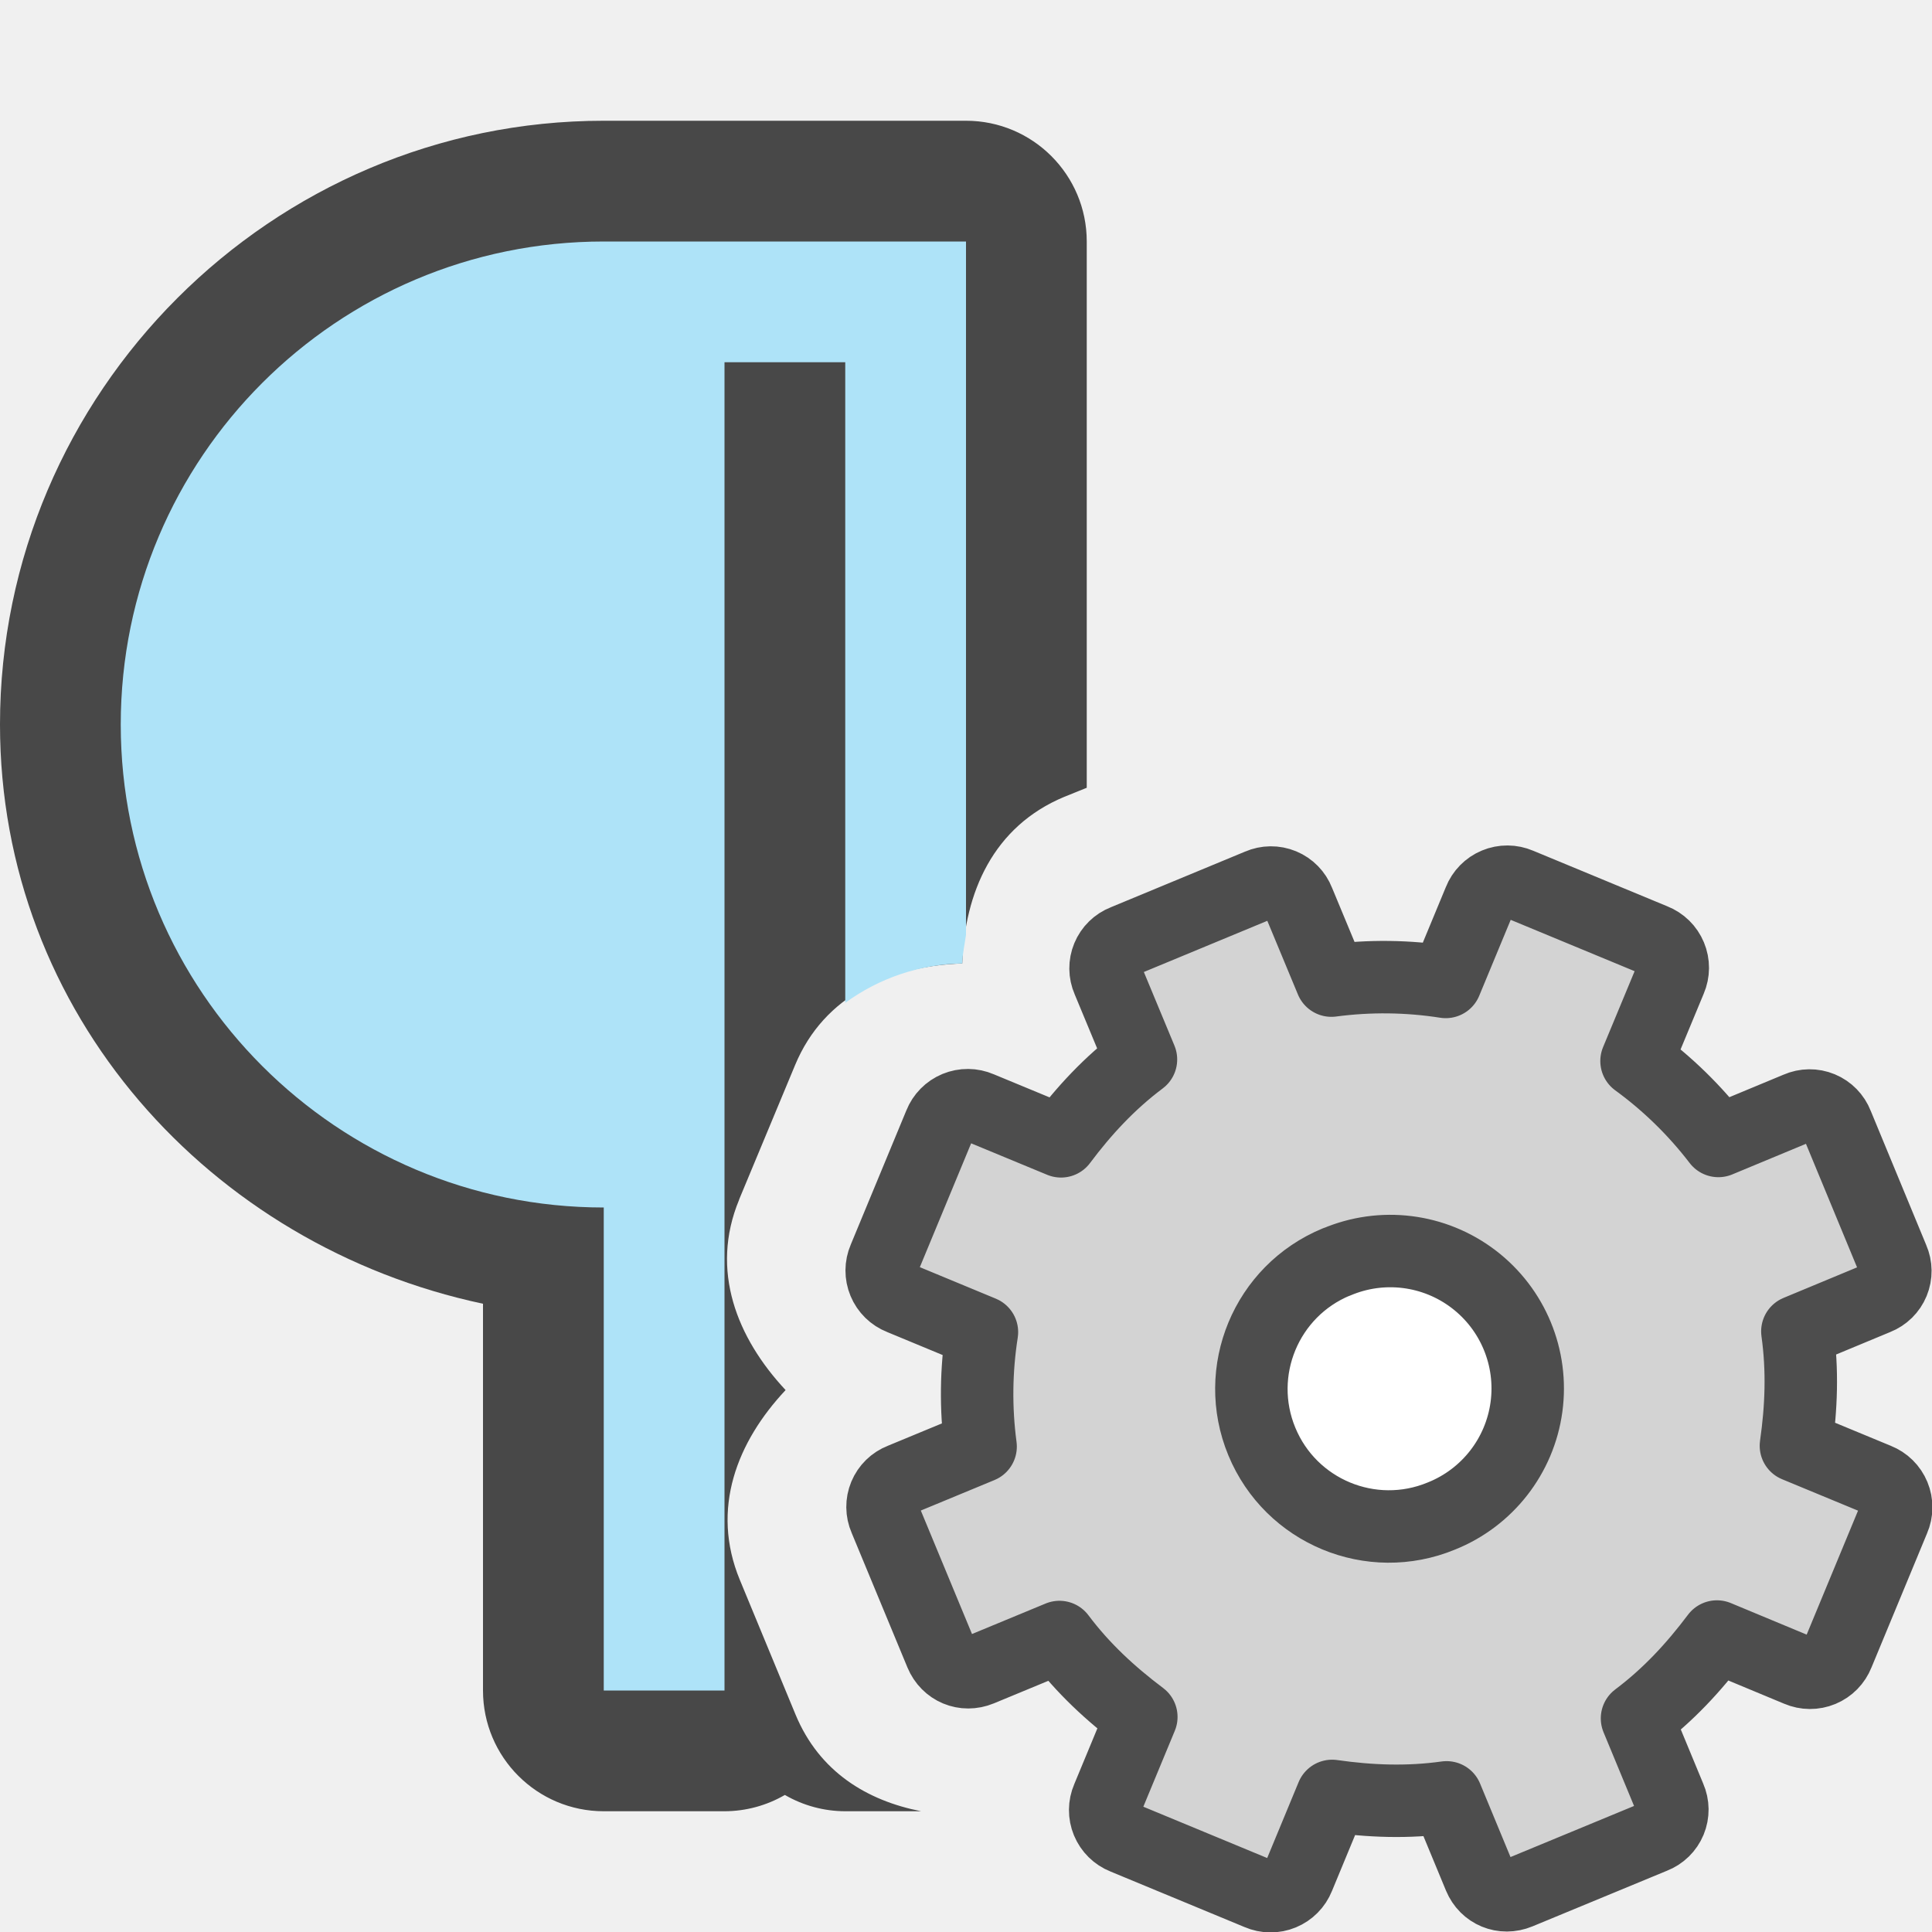
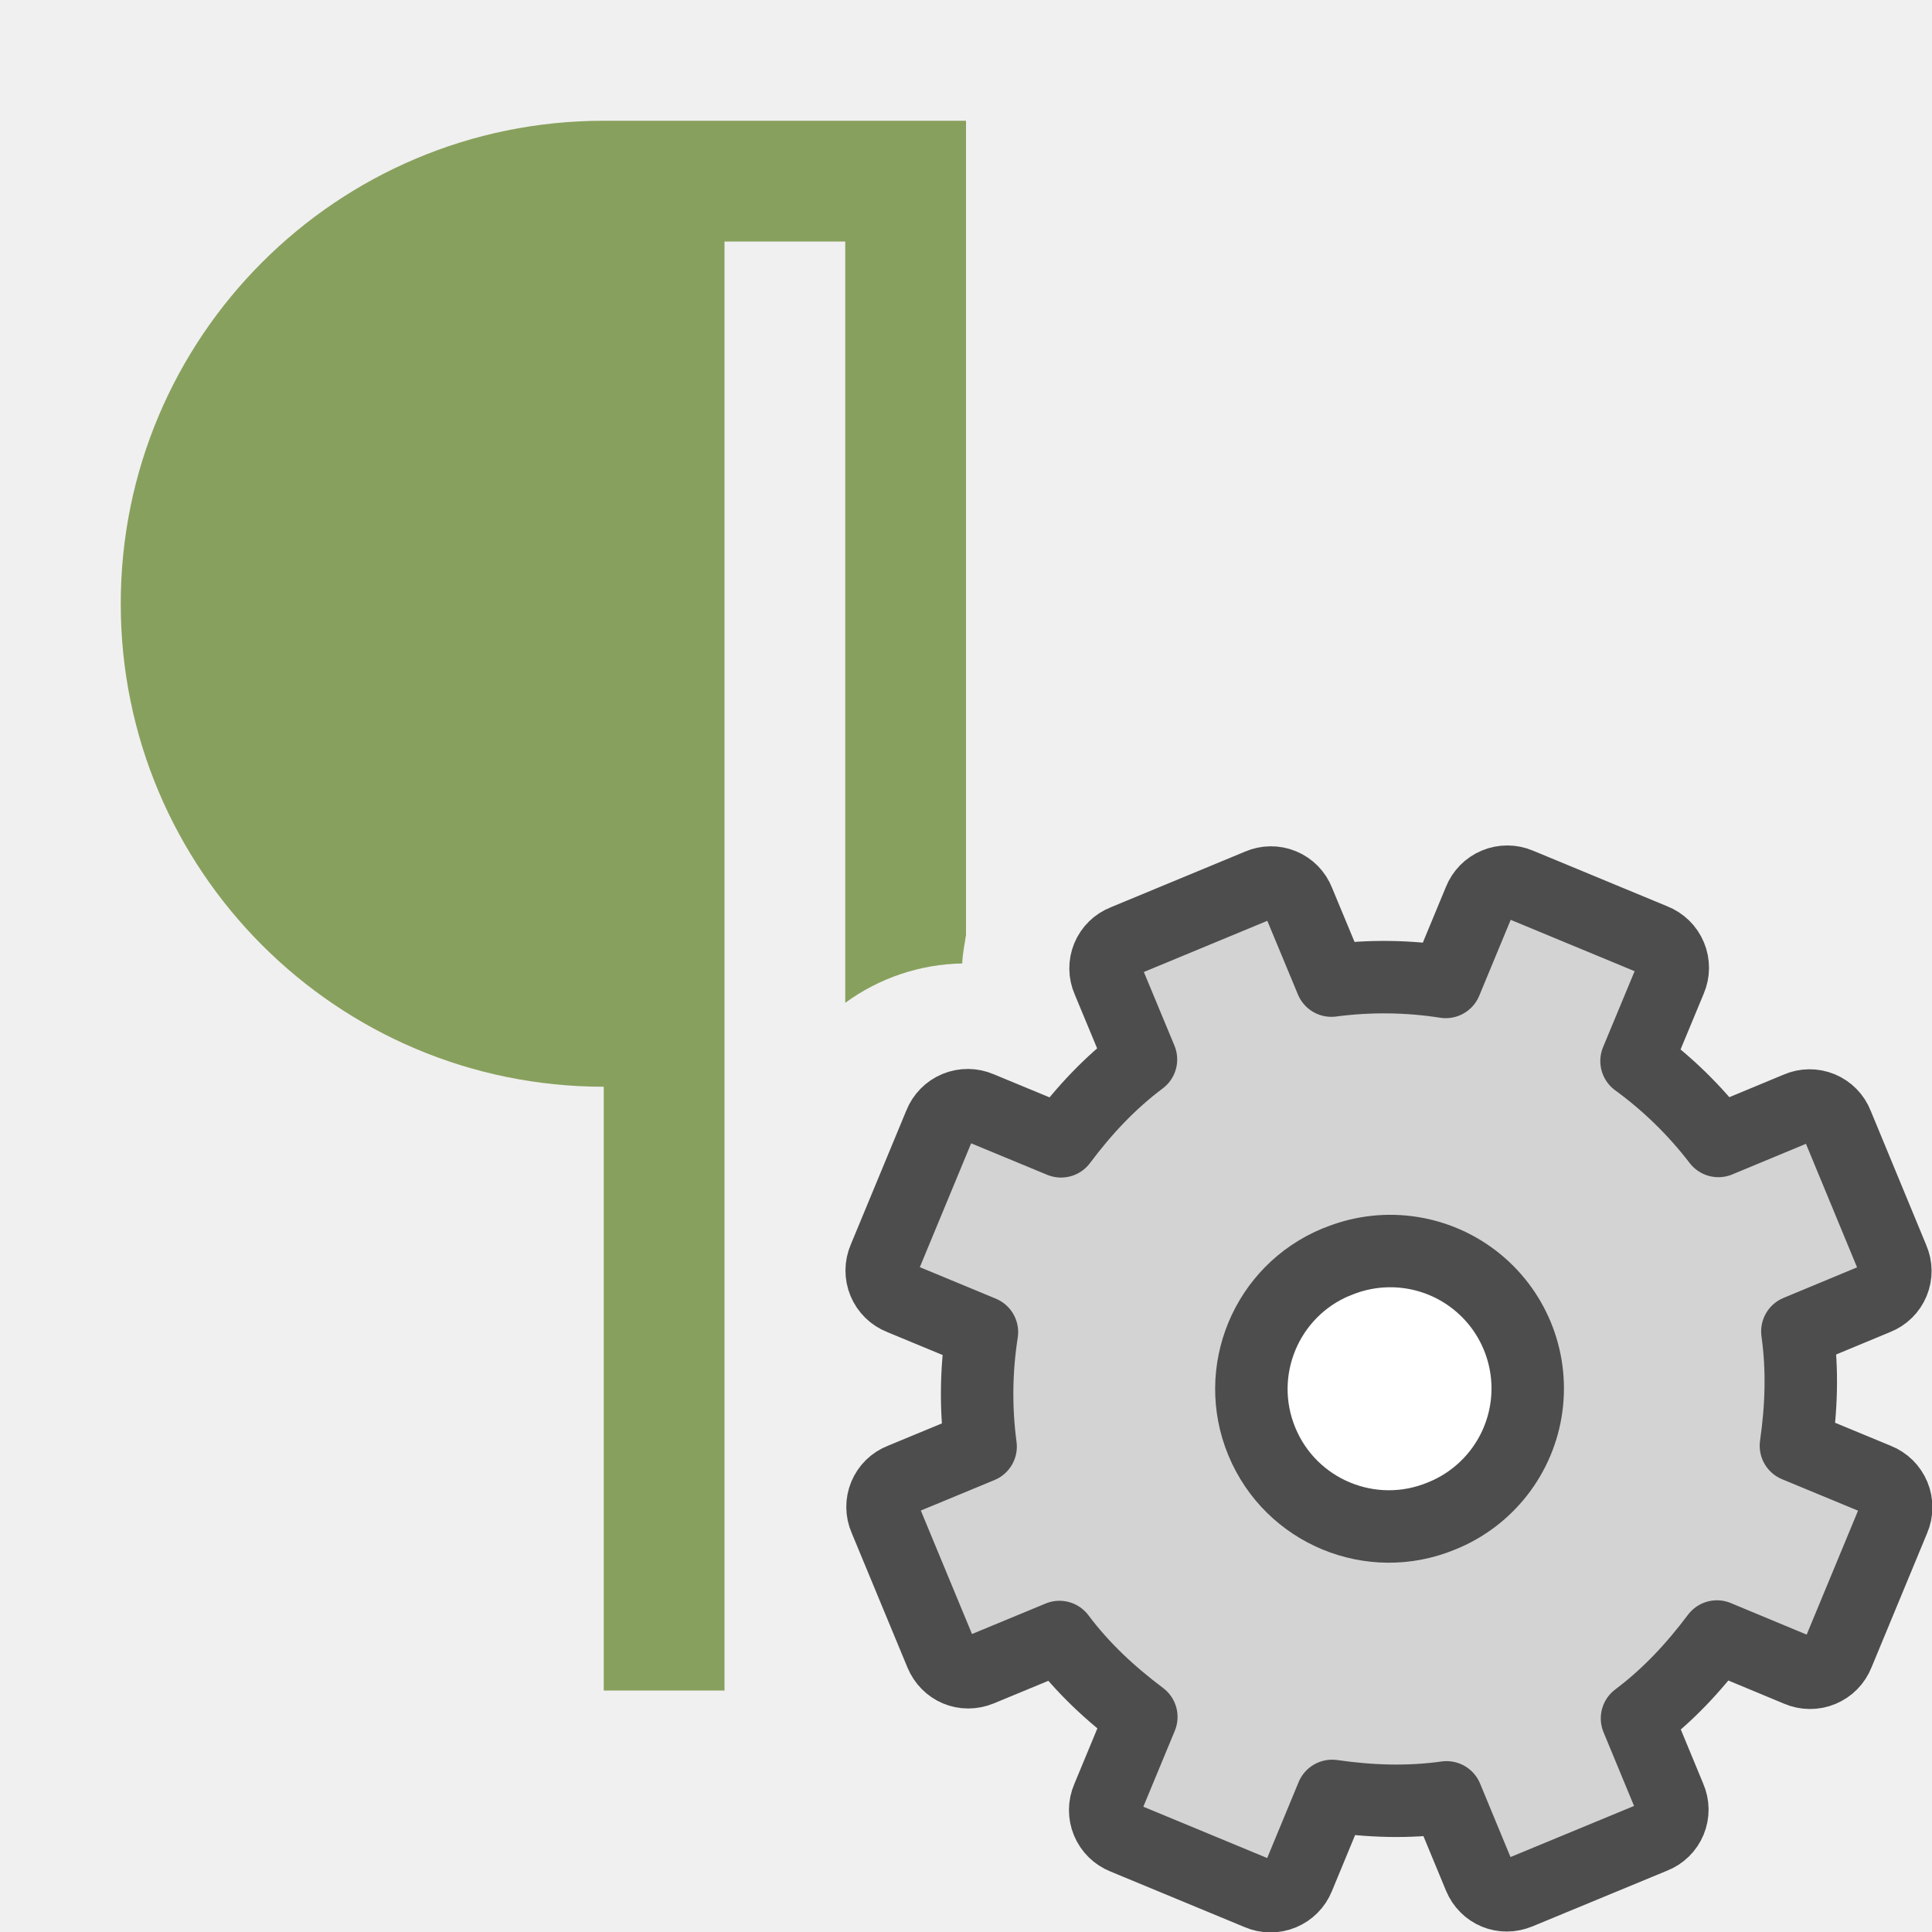
<svg xmlns="http://www.w3.org/2000/svg" viewBox="0 0 16 16">
-   <path style="line-height:normal;font-variant-ligatures:normal;font-variant-position:normal;font-variant-caps:normal;font-variant-numeric:normal;font-variant-alternates:normal;font-variant-east-asian:normal;font-feature-settings:normal;font-variation-settings:normal;text-indent:0;text-align:start;text-decoration-line:none;text-decoration-style:solid;text-decoration-color:#000;text-transform:none;text-orientation:mixed;white-space:normal;shape-padding:0;shape-margin:0;inline-size:0;isolation:auto;mix-blend-mode:normal;solid-color:#000;solid-opacity:1" d="M5 1C2.25 1 0 3.25 0 6c0 2.396 1.742 4.317 4 4.797V14a1 1 0 001 1h1a1 1 0 00.5-.135A1 1 0 007 15h.629c-.449-.088-.843-.326-1.04-.799l-.462-1.117c-.244-.59-.021-1.146.379-1.572-.402-.43-.628-.99-.385-1.576a1 1 0 000-.002l.463-1.112c.242-.585.798-.823 1.385-.843.019-.586.256-1.135.845-1.38L9 6.524V2a1 1 0 00-1-1H5zm0 2v6C3.331 9 2 7.669 2 6s1.331-3 3-3z" color="#000" font-weight="400" font-family="sans-serif" overflow="visible" opacity=".7" />
-   <path d="M5 2a4 4 0 100 8v4h1V3h1v5.305a1.69 1.69 0 01.969-.326c.002-.081.02-.158.031-.237V2H5z" fill="#aee3f8" />
-   <circle cx="11.5" cy="11.5" r="1.5" fill="#fff" fill-rule="evenodd" />
-   <path d="M9.311 7.792a.244.244 0 00-.135.325l.273.657c-.26.195-.472.424-.662.678l-.674-.279a.248.248 0 00-.329.136l-.462 1.115a.248.248 0 00.137.329l.673.279a3.312 3.312 0 00-.011.948l-.657.272a.244.244 0 00-.135.325l.463 1.117c.054.13.194.189.325.135l.657-.272c.195.26.424.471.678.662l-.279.673a.248.248 0 00.136.329l1.115.462a.248.248 0 00.329-.136l.279-.674c.314.045.626.057.948.012l.272.657c.054.13.195.188.325.134l1.117-.462a.244.244 0 00.135-.326l-.272-.657c.26-.195.471-.424.662-.678l.673.28a.248.248 0 00.329-.137l.462-1.115a.248.248 0 00-.136-.329l-.674-.279c.045-.314.057-.625.012-.947l.657-.273a.244.244 0 00.134-.325l-.462-1.117a.244.244 0 00-.326-.135l-.657.273a3.312 3.312 0 00-.678-.662l.28-.674a.248.248 0 00-.137-.329l-1.115-.462a.248.248 0 00-.329.137l-.279.673a3.312 3.312 0 00-.947-.011l-.273-.657a.244.244 0 00-.325-.135zm1.756 2.66a1.138 1.138 0 11.87 2.103 1.138 1.138 0 01-.87-2.104z" display="block" fill="#d3d3d3" stroke="#4d4d4d" stroke-linejoin="round" stroke-width=".6" />
+   <path style="fill:#88a05d;fill-opacity:1" d="M5 1a4 4 0 1 0 0 8v5h1V2h1v6.305a1.69 1.69 0 0 1 .969-.326c.002-.081.02-.158.031-.237V1H6z" />
+   <circle style="fill:#fff;fill-opacity:1;fill-rule:evenodd;stroke:none;stroke-width:2;stroke-linecap:round;stroke-linejoin:round;stroke-miterlimit:4;stroke-dasharray:none;stroke-opacity:1" cx="11.5" cy="11.5" r="1.5" />
+   <path d="M9.311 7.792a.244.244 0 0 0-.135.325l.273.657c-.26.195-.472.424-.662.678l-.674-.279a.248.248 0 0 0-.329.136l-.462 1.115a.248.248 0 0 0 .137.329l.673.279a3.312 3.312 0 0 0-.011.948l-.657.272a.244.244 0 0 0-.135.325l.463 1.117c.054.13.194.189.325.135l.657-.272c.195.26.424.471.678.662l-.279.673a.248.248 0 0 0 .136.329l1.115.462a.248.248 0 0 0 .329-.136l.279-.674c.314.045.626.057.948.012l.272.657c.054.13.195.188.325.134l1.117-.462a.244.244 0 0 0 .135-.326l-.272-.657c.26-.195.471-.424.662-.678l.673.28a.248.248 0 0 0 .329-.137l.462-1.115a.248.248 0 0 0-.136-.329l-.674-.279c.045-.314.057-.625.012-.947l.657-.273a.244.244 0 0 0 .134-.325l-.462-1.117a.244.244 0 0 0-.326-.135l-.657.273a3.312 3.312 0 0 0-.678-.662l.28-.674a.248.248 0 0 0-.137-.329l-1.115-.462a.248.248 0 0 0-.329.137l-.279.673a3.312 3.312 0 0 0-.947-.011l-.273-.657a.244.244 0 0 0-.325-.135zm1.756 2.66a1.138 1.138 0 1 1 .87 2.103 1.138 1.138 0 0 1-.87-2.104z" display="block" fill="url(#d)" stroke="url(#e)" stroke-linejoin="round" stroke-width=".6" style="fill:#d3d3d3;fill-opacity:1;stroke:#4d4d4d;stroke-opacity:1" />
</svg>
